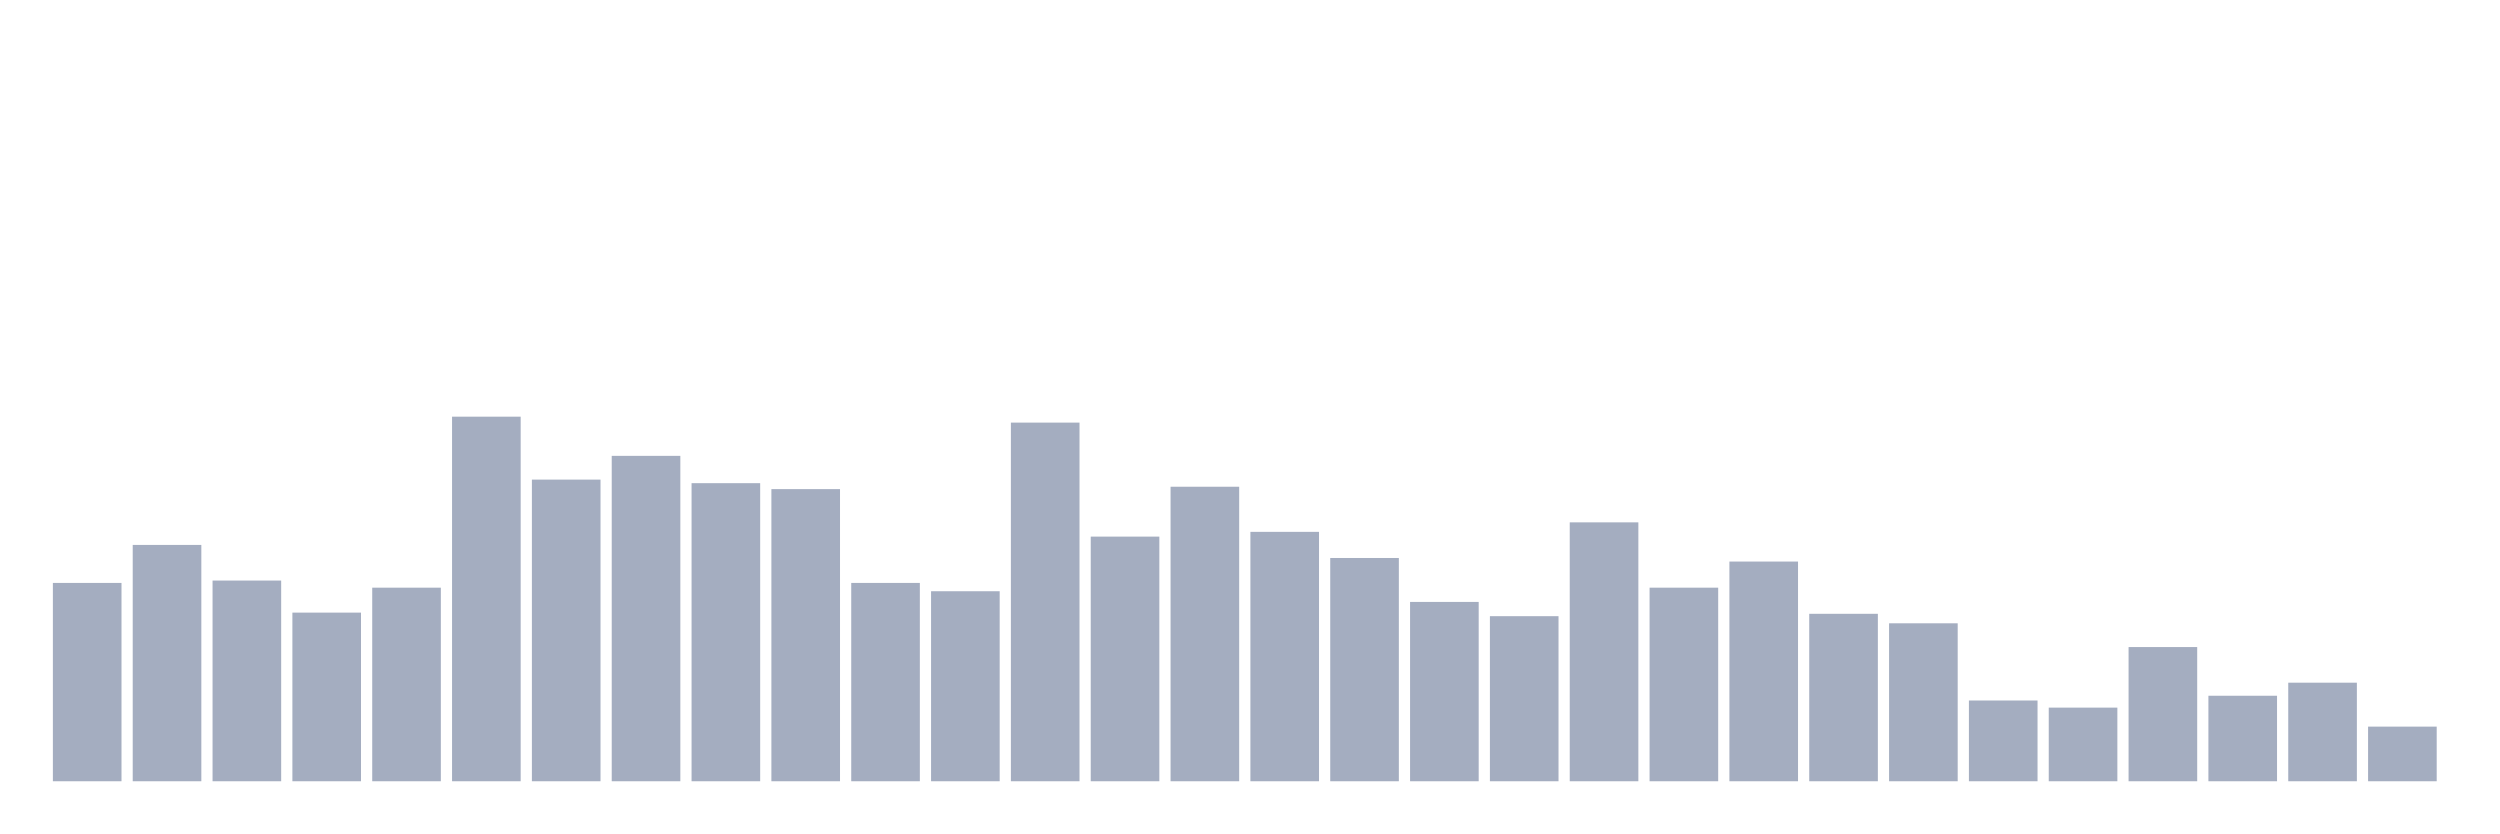
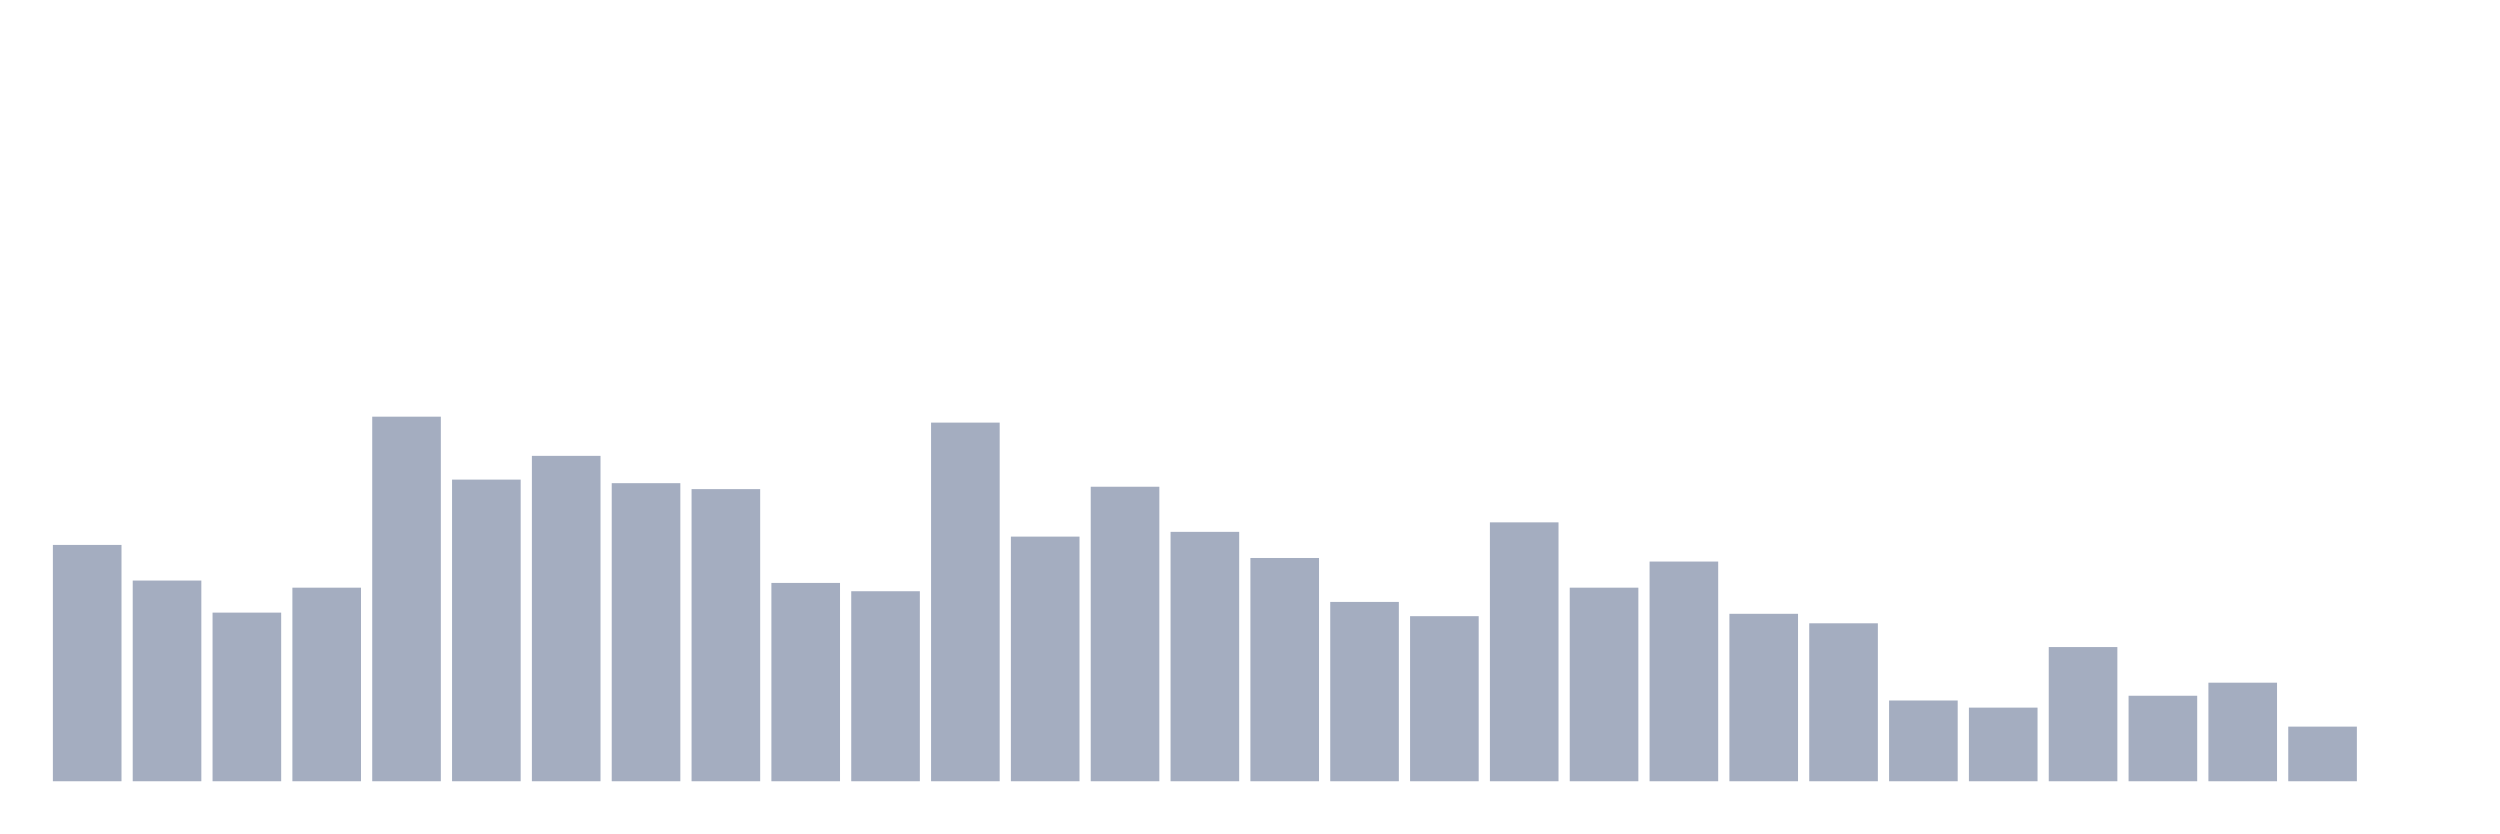
<svg xmlns="http://www.w3.org/2000/svg" viewBox="0 0 480 160">
  <g transform="translate(10,10)">
-     <rect class="bar" x="0.153" width="13.175" y="101.922" height="38.078" fill="rgb(164,173,192)" />
-     <rect class="bar" x="15.482" width="13.175" y="94.625" height="45.375" fill="rgb(164,173,192)" />
-     <rect class="bar" x="30.81" width="13.175" y="101.466" height="38.534" fill="rgb(164,173,192)" />
-     <rect class="bar" x="46.138" width="13.175" y="107.622" height="32.378" fill="rgb(164,173,192)" />
-     <rect class="bar" x="61.466" width="13.175" y="102.834" height="37.166" fill="rgb(164,173,192)" />
-     <rect class="bar" x="76.794" width="13.175" y="70" height="70" fill="rgb(164,173,192)" />
-     <rect class="bar" x="92.123" width="13.175" y="82.085" height="57.915" fill="rgb(164,173,192)" />
-     <rect class="bar" x="107.451" width="13.175" y="77.524" height="62.476" fill="rgb(164,173,192)" />
-     <rect class="bar" x="122.779" width="13.175" y="82.769" height="57.231" fill="rgb(164,173,192)" />
-     <rect class="bar" x="138.107" width="13.175" y="83.909" height="56.091" fill="rgb(164,173,192)" />
-     <rect class="bar" x="153.436" width="13.175" y="101.922" height="38.078" fill="rgb(164,173,192)" />
-     <rect class="bar" x="168.764" width="13.175" y="103.518" height="36.482" fill="rgb(164,173,192)" />
-     <rect class="bar" x="184.092" width="13.175" y="71.14" height="68.86" fill="rgb(164,173,192)" />
-     <rect class="bar" x="199.42" width="13.175" y="93.029" height="46.971" fill="rgb(164,173,192)" />
-     <rect class="bar" x="214.748" width="13.175" y="83.453" height="56.547" fill="rgb(164,173,192)" />
-     <rect class="bar" x="230.077" width="13.175" y="92.117" height="47.883" fill="rgb(164,173,192)" />
-     <rect class="bar" x="245.405" width="13.175" y="97.134" height="42.866" fill="rgb(164,173,192)" />
-     <rect class="bar" x="260.733" width="13.175" y="105.57" height="34.43" fill="rgb(164,173,192)" />
-     <rect class="bar" x="276.061" width="13.175" y="108.306" height="31.694" fill="rgb(164,173,192)" />
-     <rect class="bar" x="291.39" width="13.175" y="90.293" height="49.707" fill="rgb(164,173,192)" />
-     <rect class="bar" x="306.718" width="13.175" y="102.834" height="37.166" fill="rgb(164,173,192)" />
-     <rect class="bar" x="322.046" width="13.175" y="97.818" height="42.182" fill="rgb(164,173,192)" />
-     <rect class="bar" x="337.374" width="13.175" y="107.85" height="32.15" fill="rgb(164,173,192)" />
-     <rect class="bar" x="352.702" width="13.175" y="109.674" height="30.326" fill="rgb(164,173,192)" />
-     <rect class="bar" x="368.031" width="13.175" y="124.495" height="15.505" fill="rgb(164,173,192)" />
-     <rect class="bar" x="383.359" width="13.175" y="125.863" height="14.137" fill="rgb(164,173,192)" />
-     <rect class="bar" x="398.687" width="13.175" y="114.235" height="25.765" fill="rgb(164,173,192)" />
-     <rect class="bar" x="414.015" width="13.175" y="123.583" height="16.417" fill="rgb(164,173,192)" />
-     <rect class="bar" x="429.344" width="13.175" y="121.075" height="18.925" fill="rgb(164,173,192)" />
-     <rect class="bar" x="444.672" width="13.175" y="129.511" height="10.489" fill="rgb(164,173,192)" />
+     <rect class="bar" x="0.153" width="13.175" y="94.625" height="45.375" fill="rgb(164,173,192)" />
+     <rect class="bar" x="15.482" width="13.175" y="101.466" height="38.534" fill="rgb(164,173,192)" />
+     <rect class="bar" x="30.81" width="13.175" y="107.622" height="32.378" fill="rgb(164,173,192)" />
+     <rect class="bar" x="46.138" width="13.175" y="102.834" height="37.166" fill="rgb(164,173,192)" />
+     <rect class="bar" x="61.466" width="13.175" y="70" height="70" fill="rgb(164,173,192)" />
+     <rect class="bar" x="76.794" width="13.175" y="82.085" height="57.915" fill="rgb(164,173,192)" />
+     <rect class="bar" x="92.123" width="13.175" y="77.524" height="62.476" fill="rgb(164,173,192)" />
+     <rect class="bar" x="107.451" width="13.175" y="82.769" height="57.231" fill="rgb(164,173,192)" />
+     <rect class="bar" x="122.779" width="13.175" y="83.909" height="56.091" fill="rgb(164,173,192)" />
+     <rect class="bar" x="138.107" width="13.175" y="101.922" height="38.078" fill="rgb(164,173,192)" />
+     <rect class="bar" x="153.436" width="13.175" y="103.518" height="36.482" fill="rgb(164,173,192)" />
+     <rect class="bar" x="168.764" width="13.175" y="71.14" height="68.86" fill="rgb(164,173,192)" />
+     <rect class="bar" x="184.092" width="13.175" y="93.029" height="46.971" fill="rgb(164,173,192)" />
+     <rect class="bar" x="199.42" width="13.175" y="83.453" height="56.547" fill="rgb(164,173,192)" />
+     <rect class="bar" x="214.748" width="13.175" y="92.117" height="47.883" fill="rgb(164,173,192)" />
+     <rect class="bar" x="230.077" width="13.175" y="97.134" height="42.866" fill="rgb(164,173,192)" />
+     <rect class="bar" x="245.405" width="13.175" y="105.57" height="34.43" fill="rgb(164,173,192)" />
+     <rect class="bar" x="260.733" width="13.175" y="108.306" height="31.694" fill="rgb(164,173,192)" />
+     <rect class="bar" x="276.061" width="13.175" y="90.293" height="49.707" fill="rgb(164,173,192)" />
+     <rect class="bar" x="291.39" width="13.175" y="102.834" height="37.166" fill="rgb(164,173,192)" />
+     <rect class="bar" x="306.718" width="13.175" y="97.818" height="42.182" fill="rgb(164,173,192)" />
+     <rect class="bar" x="322.046" width="13.175" y="107.85" height="32.15" fill="rgb(164,173,192)" />
+     <rect class="bar" x="337.374" width="13.175" y="109.674" height="30.326" fill="rgb(164,173,192)" />
+     <rect class="bar" x="352.702" width="13.175" y="124.495" height="15.505" fill="rgb(164,173,192)" />
+     <rect class="bar" x="368.031" width="13.175" y="125.863" height="14.137" fill="rgb(164,173,192)" />
+     <rect class="bar" x="383.359" width="13.175" y="114.235" height="25.765" fill="rgb(164,173,192)" />
+     <rect class="bar" x="398.687" width="13.175" y="123.583" height="16.417" fill="rgb(164,173,192)" />
+     <rect class="bar" x="414.015" width="13.175" y="121.075" height="18.925" fill="rgb(164,173,192)" />
+     <rect class="bar" x="429.344" width="13.175" y="129.511" height="10.489" fill="rgb(164,173,192)" />
+     <rect class="bar" x="444.672" width="13.175" y="140" height="0" fill="rgb(164,173,192)" />
  </g>
</svg>
